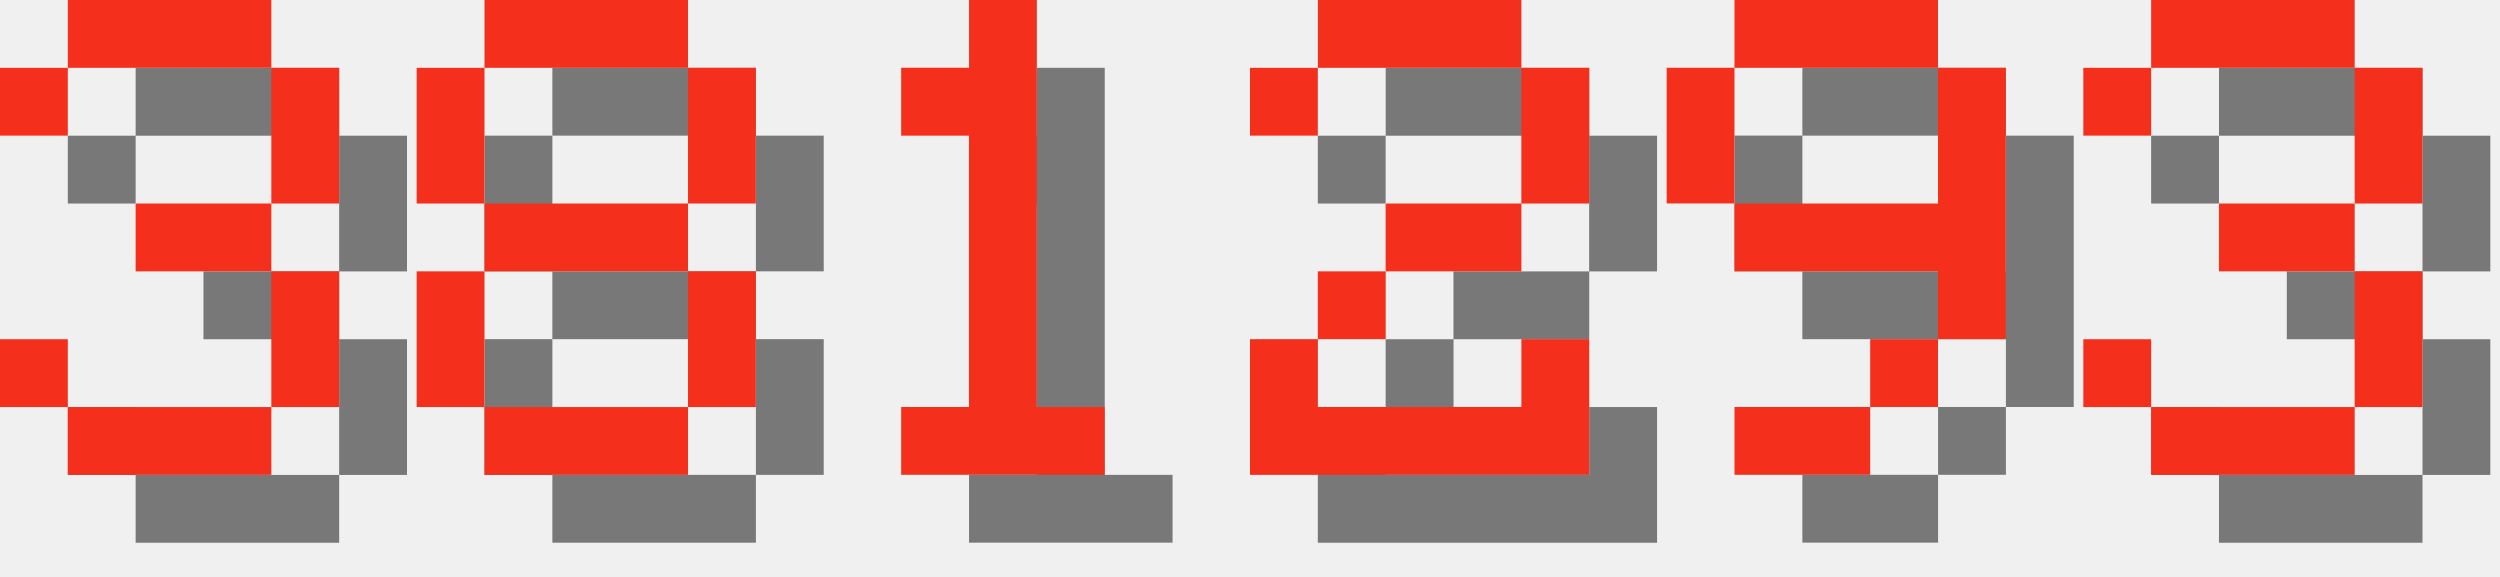
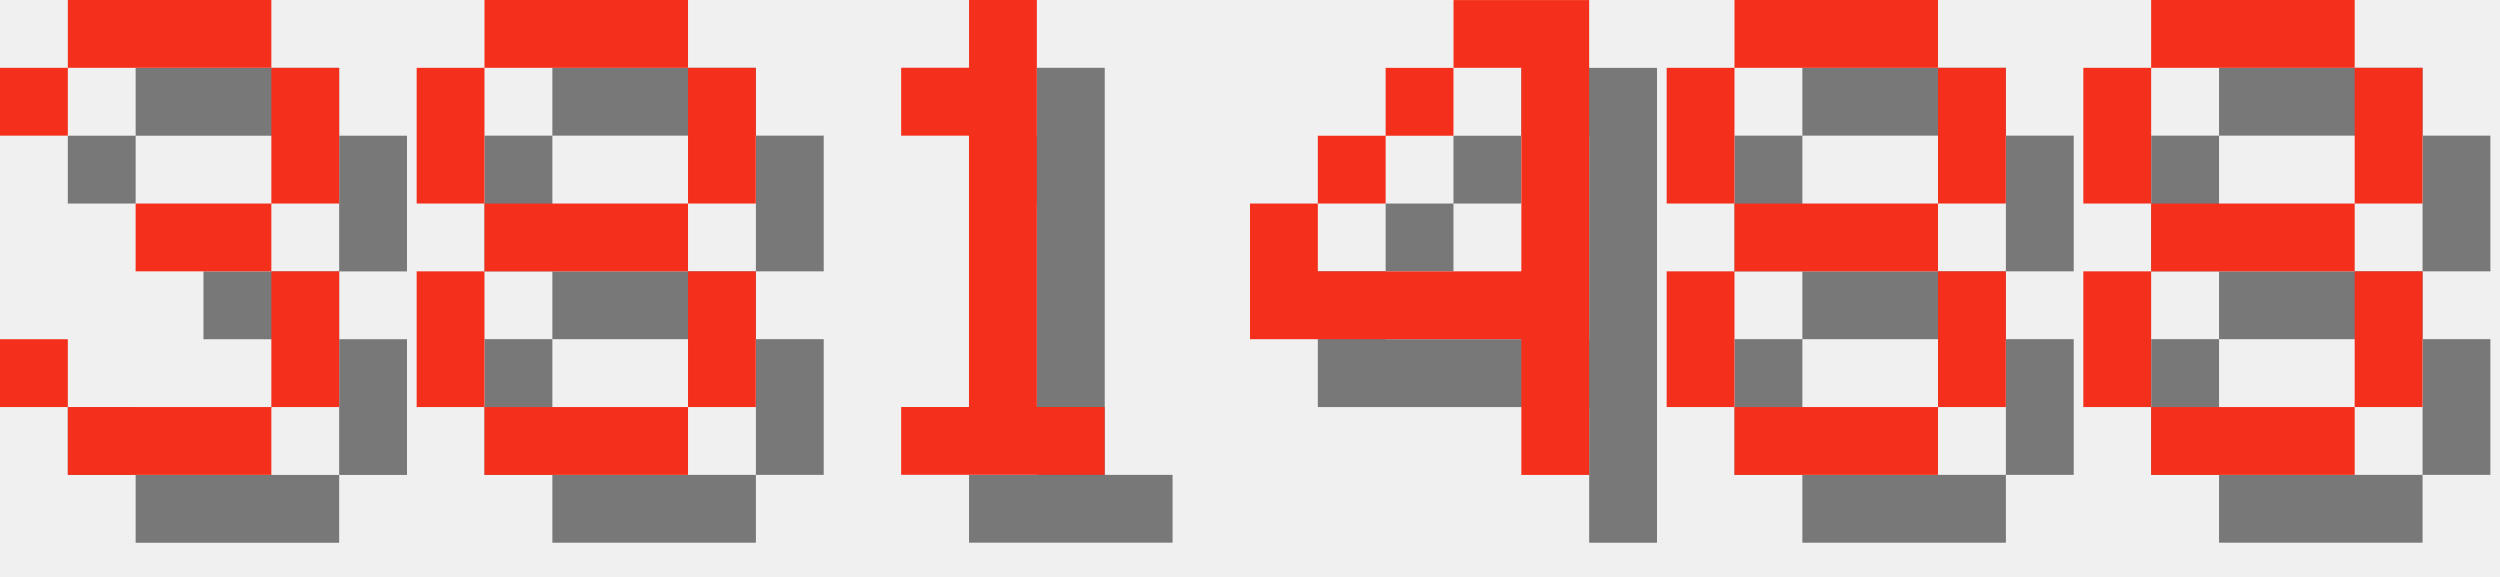
<svg xmlns="http://www.w3.org/2000/svg" version="1.1" width="156.0" height="36">
  <style>
        .text-foreground {
            fill: #F4301C;
        }
        .text-shadow {
            fill: #000000;
            fill-opacity: 0.5;
        }
    </style>
  <g class="digit" id="digit_3" transform="translate(0.0, 0), scale(4)">
    <path id="digit_3_shadow" class="text-shadow" d="m1.058 2.117v1.058h1.058v-1.058h3.175v2.117h-2.117v1.058h2.117v2.117h-3.175v-1.058h-1.058v1.058h1.058v1.058h3.175v-1.058h1.058v-2.117h-1.058v-1.058h1.058v-2.117h-1.058v-1.058h-3.175v1.058h-1.058z" fill-opacity=".5" style="paint-order:stroke fill markers" />
    <path id="digit_3_fg" class="text-foreground" d="m0 1.058v1.058h1.058v-1.058h3.175v2.117h-2.117v1.058h2.117v2.117h-3.175v-1.058h-1.058v1.058h1.058v1.058h3.175v-1.058h1.058v-2.117h-1.058v-1.058h1.058v-2.117h-1.058v-1.058h-3.175v1.058h-1.058z" fill="#fff" style="paint-order:stroke fill markers" />
  </g>
  <g class="digit" id="digit_8" transform="translate(26.0, 0), scale(4)">
    <path id="digit_8_shadow" class="text-shadow" d="m2.117 1.058v1.058h3.175v-1.058h-3.175zm3.175 1.058v2.117h1.058v-2.117h-1.058zm0 2.117h-3.175v1.058h3.175v-1.058zm0 1.058v2.117h1.058v-2.117h-1.058zm0 2.117h-3.175v1.058h3.175v-1.058zm-3.175 0v-2.117h-1.058v2.117h1.058zm0-3.175v-2.117h-1.058v2.117h1.058z" fill-opacity=".5" style="paint-order:stroke fill markers" />
    <path id="digit_8_fg" class="text-foreground" d="m1.058 0v1.058h3.175v-1.058h-3.175zm3.175 1.058v2.117h1.058v-2.117h-1.058zm0 2.117h-3.175v1.058h3.175v-1.058zm0 1.058v2.117h1.058v-2.117h-1.058zm0 2.117h-3.175v1.058h3.175v-1.058zm-3.175 0v-2.117h-1.058v2.117h1.058zm0-3.175v-2.117h-1.058v2.117h1.058z" fill="#fff" style="paint-order:stroke fill markers" />
  </g>
  <g class="digit" id="digit_1" transform="translate(52.0, 0), scale(4)">
    <path id="digit_1_shadow" class="text-shadow" d="m2.117 2.117v1.058h1.058v4.233h-1.058v1.058h3.175v-1.058h-1.058v-6.35h-1.058v1.058h-1.058z" fill-opacity=".5" style="paint-order:stroke fill markers" />
    <path id="digit_1_fg" class="text-foreground" d="m1.058 1.058v1.058h1.058v4.233h-1.058v1.058h3.175v-1.058h-1.058v-6.35h-1.058v1.058h-1.058z" fill="#fff" style="paint-order:stroke fill markers" />
  </g>
-   <g class="digit" id="digit_2" transform="translate(78.0, 0), scale(4)">
-     <path id="digit_2_shadow" class="text-shadow" d="m1.058 2.117v1.058h1.058v-1.058h3.175v2.117h-2.117v1.058h-1.058v1.058h-1.058v2.117h5.292v-2.117h-1.058v1.058h-3.175v-1.058h1.058v-1.058h2.117v-1.058h1.058v-2.117h-1.058v-1.058h-3.175v1.058h-1.058z" fill-opacity=".5" style="paint-order:stroke fill markers" />
-     <path id="digit_2_fg" class="text-foreground" d="m0 1.058v1.058h1.058v-1.058h3.175v2.117h-2.117v1.058h-1.058v1.058h-1.058v2.117h5.292v-2.117h-1.058v1.058h-3.175v-1.058h1.058v-1.058h2.117v-1.058h1.058v-2.117h-1.058v-1.058h-3.175v1.058h-1.058z" fill="#fff" style="paint-order:stroke fill markers" />
+   <g class="digit" id="digit_4" transform="translate(78.0, 0), scale(4)">
+     <path id="digit_4_shadow" class="text-shadow" d="m4.233 1.058v1.058h1.058v3.175h-3.175v-1.058h-1.058v2.117h4.233v2.117h1.058v-7.408h-2.117zm-2.117 3.175h1.058v-1.058h-1.058v1.058zm1.058-1.058h1.058v-1.058h-1.058v1.058z" fill-opacity=".5" style="paint-order:stroke fill markers" />
+     <path id="digit_4_fg" class="text-foreground" d="m3.175 0v1.058h1.058v3.175h-3.175v-1.058h-1.058v2.117h4.233v2.117h1.058v-7.408h-2.117zm-2.117 3.175h1.058v-1.058h-1.058v1.058zm1.058-1.058h1.058v-1.058h-1.058v1.058z" fill="#fff" style="paint-order:stroke fill markers" />
  </g>
-   <g class="digit" id="digit_9" transform="translate(104.0, 0), scale(4)">
-     <path id="digit_9_shadow" class="text-shadow" d="m2.117 1.058v1.058h3.175v-1.058h-3.175zm3.175 1.058v2.117h-3.175v1.058h3.175v1.058h1.058v-4.233h-1.058zm0 4.233h-1.058v1.058h1.058v-1.058zm-1.058 1.058h-2.117v1.058h2.117v-1.058zm-2.117-3.175v-2.117h-1.058v2.117h1.058z" fill-opacity=".5" style="paint-order:stroke fill markers" />
-     <path id="digit_9_fg" class="text-foreground" d="m1.058 0v1.058h3.175v-1.058h-3.175zm3.175 1.058v2.117h-3.175v1.058h3.175v1.058h1.058v-4.233h-1.058zm0 4.233h-1.058v1.058h1.058v-1.058zm-1.058 1.058h-2.117v1.058h2.117v-1.058zm-2.117-3.175v-2.117h-1.058v2.117h1.058z" fill="#fff" style="paint-order:stroke fill markers" />
+   <g class="digit" id="digit_8" transform="translate(104.0, 0), scale(4)">
+     <path id="digit_8_shadow" class="text-shadow" d="m2.117 1.058v1.058h3.175v-1.058h-3.175zm3.175 1.058v2.117h1.058v-2.117h-1.058zm0 2.117h-3.175v1.058h3.175v-1.058zm0 1.058v2.117h1.058v-2.117h-1.058zm0 2.117h-3.175v1.058h3.175v-1.058zm-3.175 0v-2.117h-1.058v2.117h1.058zm0-3.175v-2.117h-1.058v2.117h1.058z" fill-opacity=".5" style="paint-order:stroke fill markers" />
+     <path id="digit_8_fg" class="text-foreground" d="m1.058 0v1.058h3.175v-1.058h-3.175zm3.175 1.058v2.117h1.058v-2.117h-1.058zm0 2.117h-3.175v1.058h3.175v-1.058zm0 1.058v2.117h1.058v-2.117h-1.058zm0 2.117h-3.175v1.058h3.175v-1.058zm-3.175 0v-2.117h-1.058v2.117h1.058zm0-3.175v-2.117h-1.058v2.117h1.058z" fill="#fff" style="paint-order:stroke fill markers" />
  </g>
-   <g class="digit" id="digit_3" transform="translate(130.0, 0), scale(4)">
-     <path id="digit_3_shadow" class="text-shadow" d="m1.058 2.117v1.058h1.058v-1.058h3.175v2.117h-2.117v1.058h2.117v2.117h-3.175v-1.058h-1.058v1.058h1.058v1.058h3.175v-1.058h1.058v-2.117h-1.058v-1.058h1.058v-2.117h-1.058v-1.058h-3.175v1.058h-1.058z" fill-opacity=".5" style="paint-order:stroke fill markers" />
-     <path id="digit_3_fg" class="text-foreground" d="m0 1.058v1.058h1.058v-1.058h3.175v2.117h-2.117v1.058h2.117v2.117h-3.175v-1.058h-1.058v1.058h1.058v1.058h3.175v-1.058h1.058v-2.117h-1.058v-1.058h1.058v-2.117h-1.058v-1.058h-3.175v1.058h-1.058z" fill="#fff" style="paint-order:stroke fill markers" />
+   <g class="digit" id="digit_8" transform="translate(130.0, 0), scale(4)">
+     <path id="digit_8_shadow" class="text-shadow" d="m2.117 1.058v1.058h3.175v-1.058h-3.175zm3.175 1.058v2.117h1.058v-2.117h-1.058zm0 2.117h-3.175v1.058h3.175v-1.058zm0 1.058v2.117h1.058v-2.117h-1.058zm0 2.117h-3.175v1.058h3.175v-1.058zm-3.175 0v-2.117h-1.058v2.117h1.058zm0-3.175v-2.117h-1.058v2.117h1.058z" fill-opacity=".5" style="paint-order:stroke fill markers" />
+     <path id="digit_8_fg" class="text-foreground" d="m1.058 0v1.058h3.175v-1.058h-3.175zm3.175 1.058v2.117h1.058v-2.117h-1.058zm0 2.117h-3.175v1.058h3.175v-1.058zm0 1.058v2.117h1.058v-2.117h-1.058zm0 2.117h-3.175v1.058h3.175v-1.058zm-3.175 0v-2.117h-1.058v2.117h1.058zm0-3.175v-2.117h-1.058v2.117h1.058z" fill="#fff" style="paint-order:stroke fill markers" />
  </g>
</svg>
